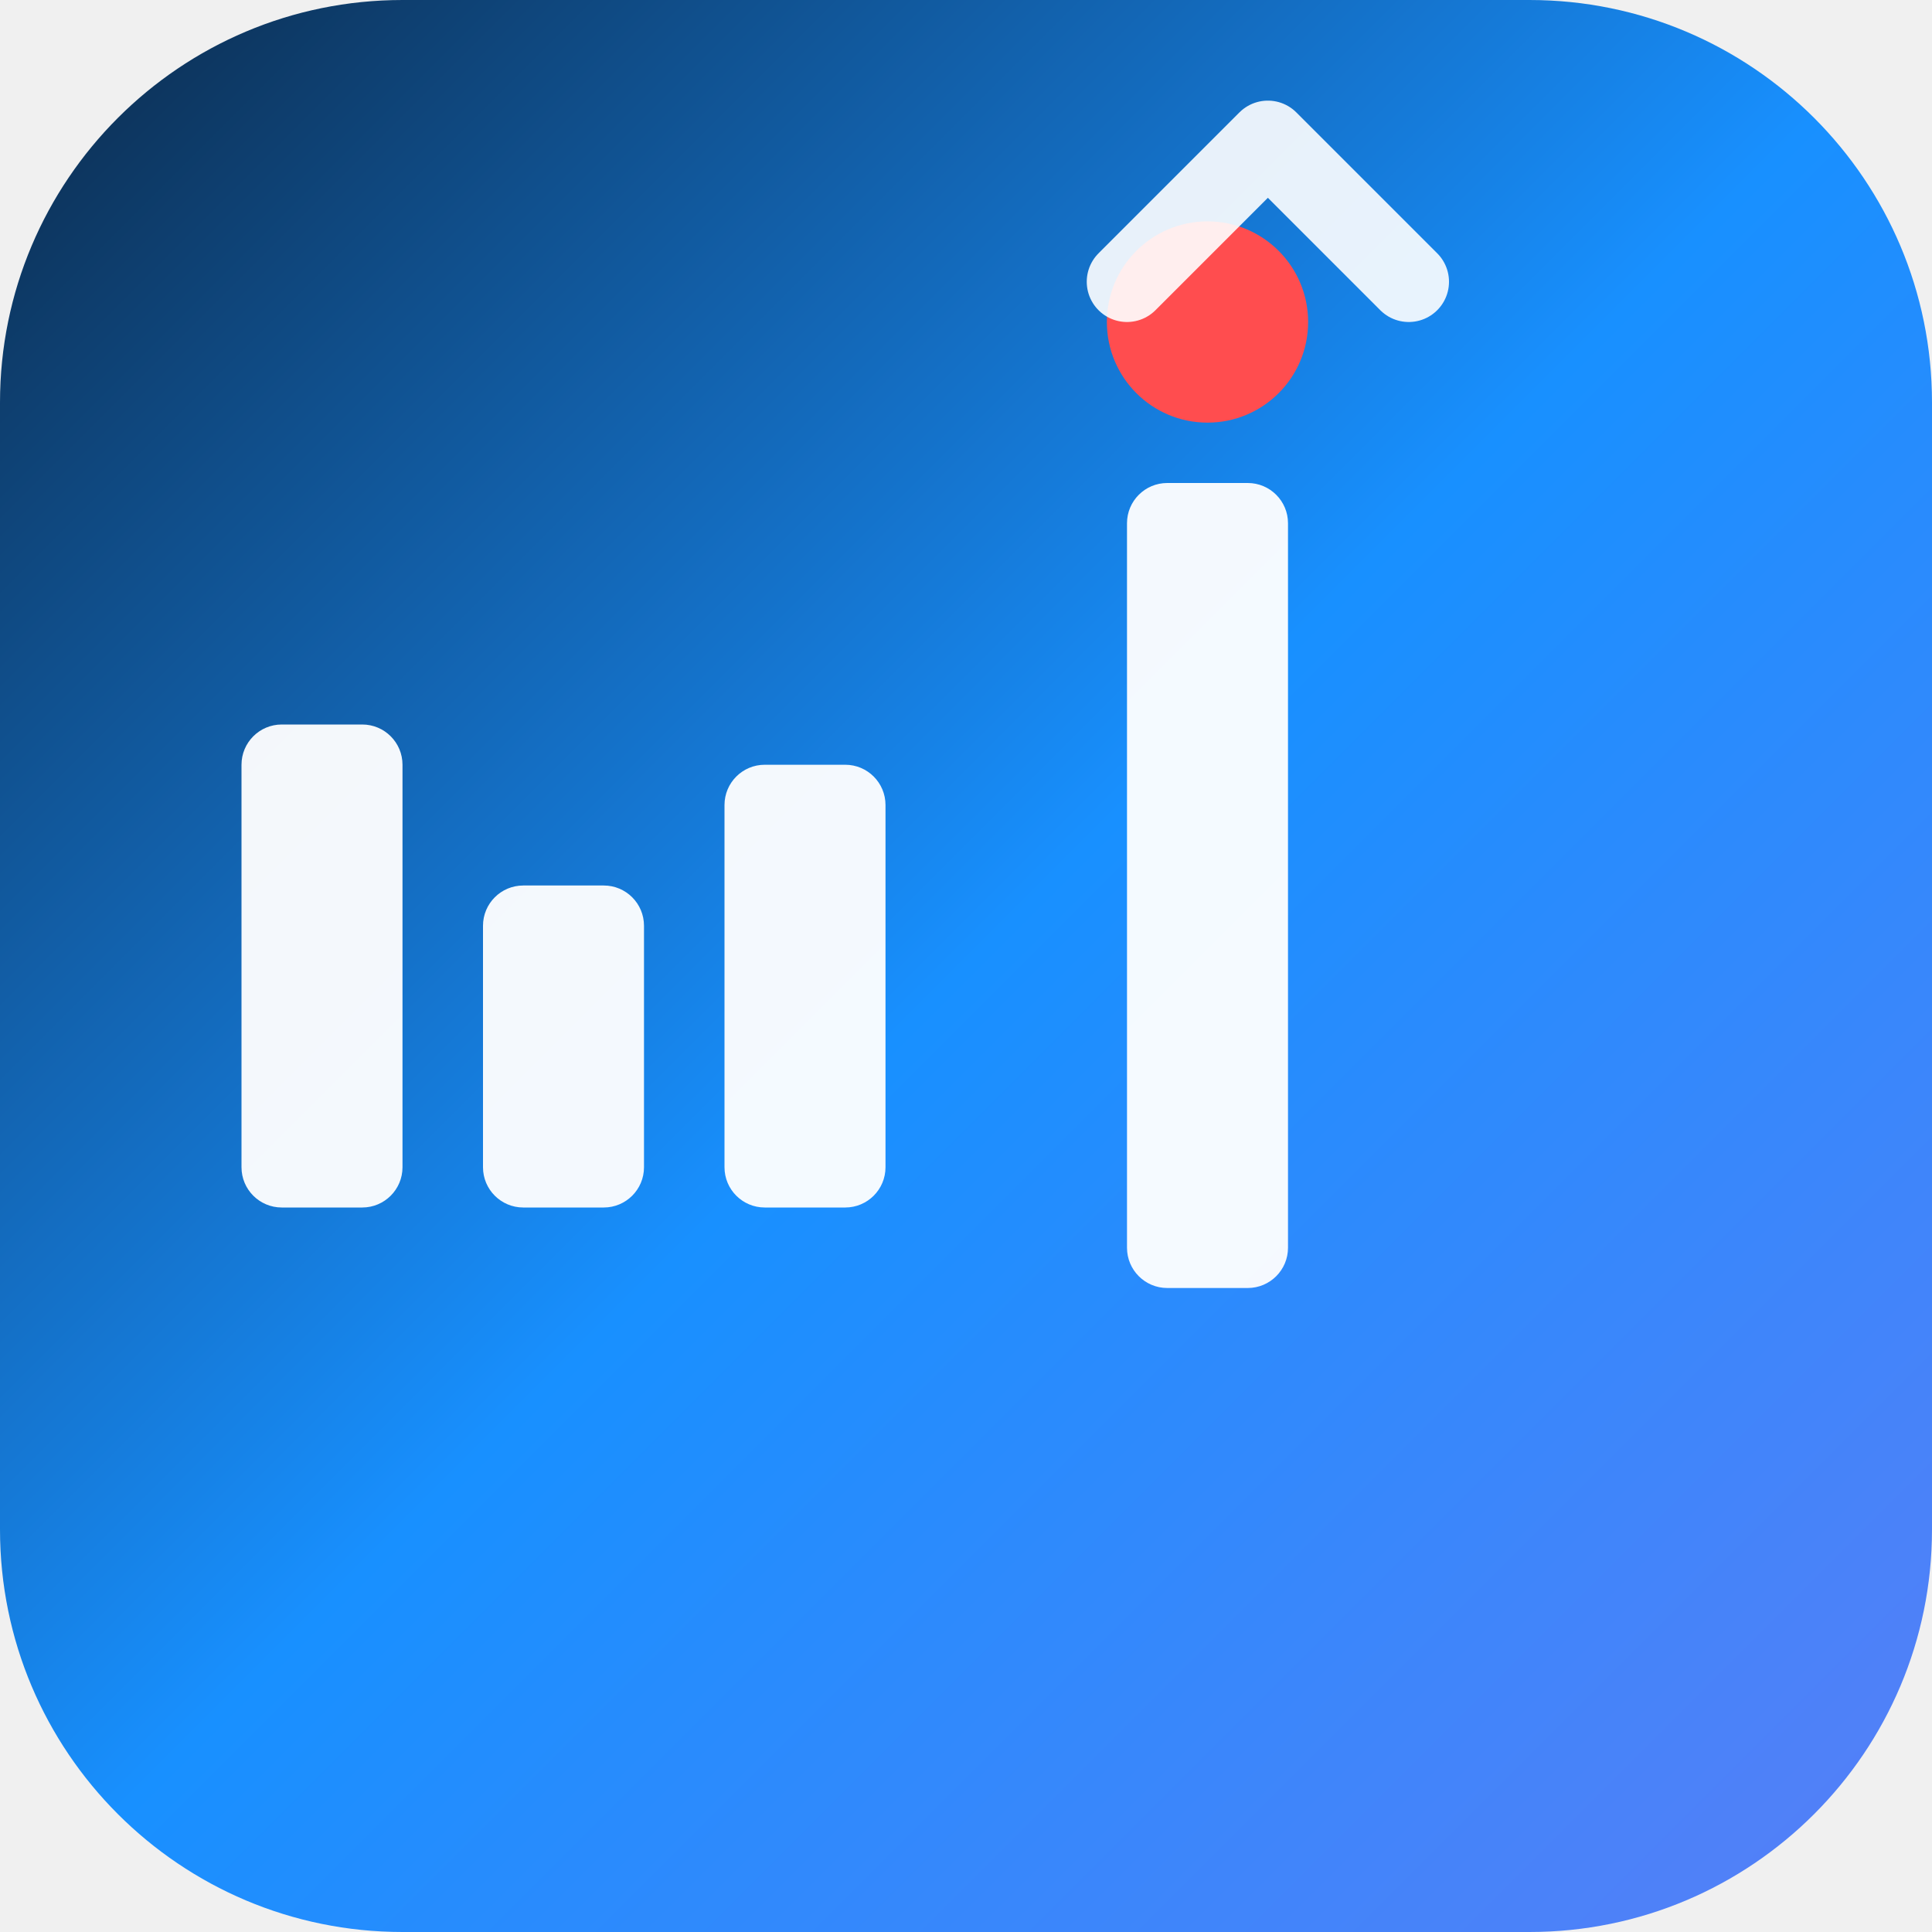
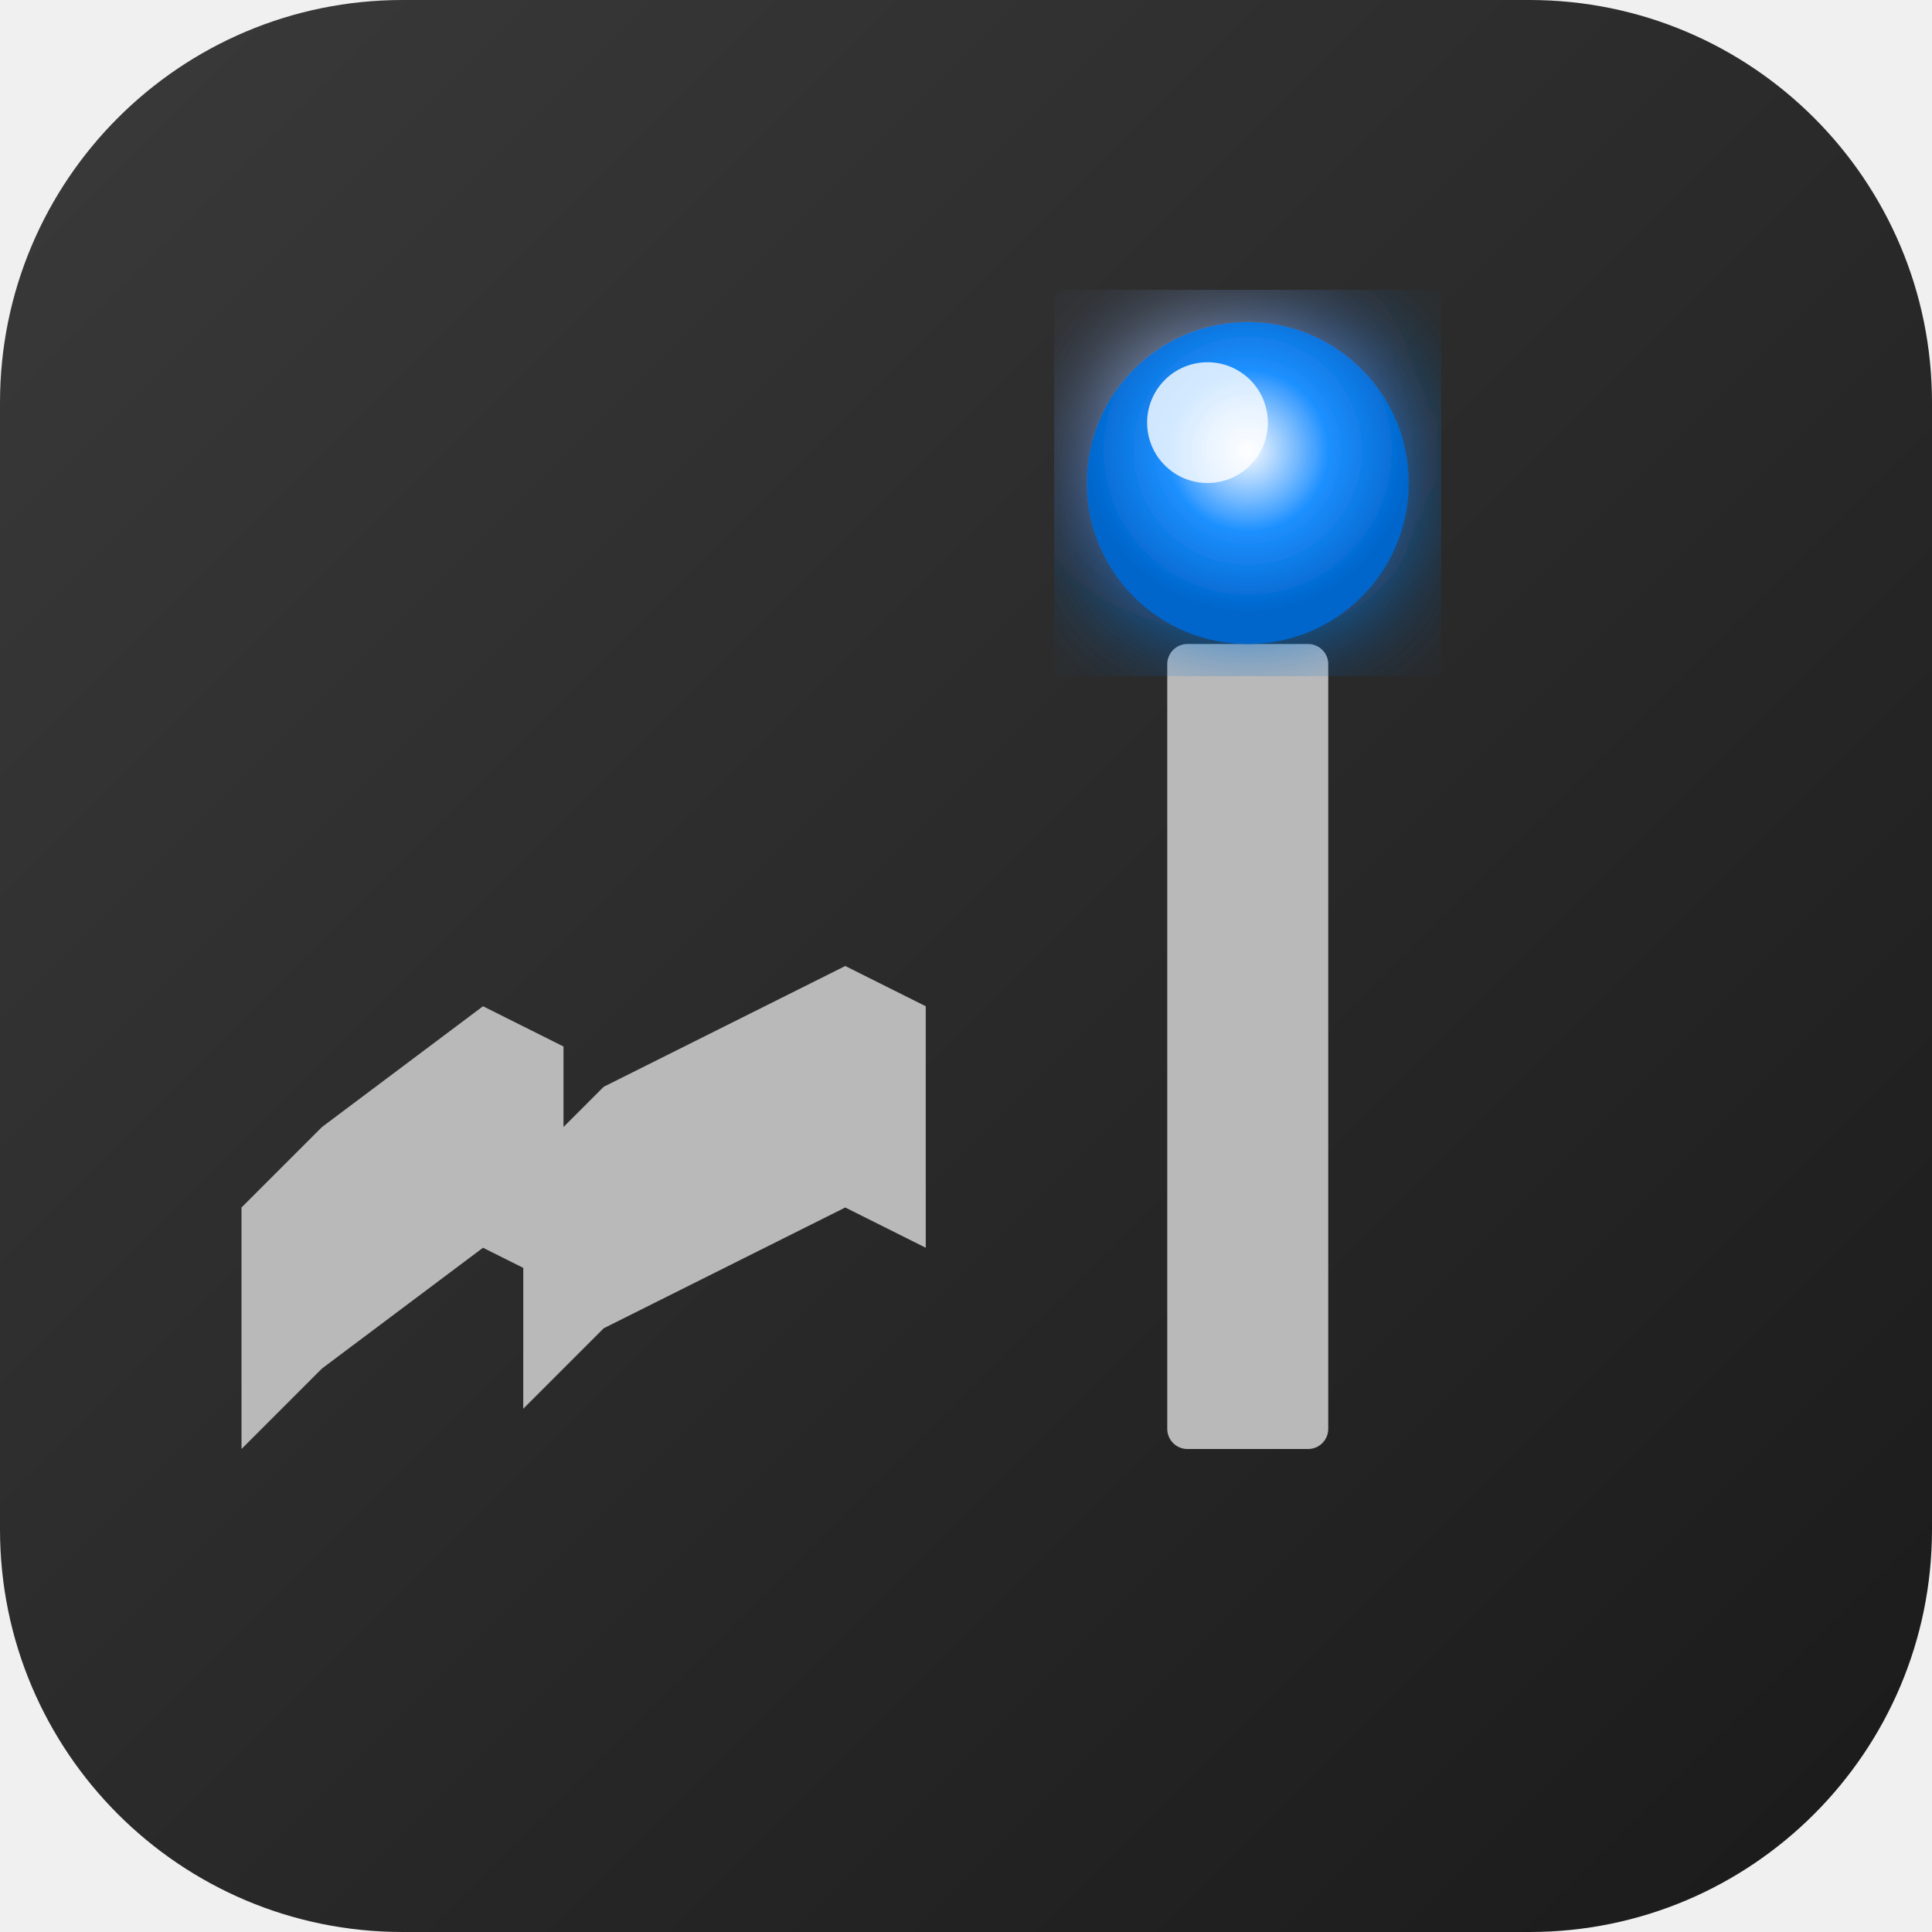
<svg xmlns="http://www.w3.org/2000/svg" width="48" height="48" viewBox="0 0 48 48" fill="none">
  <defs>
-     <linearGradient id="grad48Pro" x1="0%" y1="0%" x2="100%" y2="100%">
-       <stop offset="0%" style="stop-color:#0B2847;stop-opacity:1" />
-       <stop offset="50%" style="stop-color:#1890FF;stop-opacity:1" />
-       <stop offset="100%" style="stop-color:#597EF7;stop-opacity:1" />
+     <linearGradient id="bgGrad48" x1="0%" y1="0%" x2="100%" y2="100%">
+       <stop offset="0%" style="stop-color:#3A3A3A;stop-opacity:1" />
+       <stop offset="100%" style="stop-color:#1A1A1A;stop-opacity:1" />
    </linearGradient>
+     <radialGradient id="energySimple48" cx="50%" cy="40%">
+       <stop offset="0%" style="stop-color:#FFFFFF;stop-opacity:0.9" />
+       <stop offset="50%" style="stop-color:#1E90FF;stop-opacity:1" />
+       <stop offset="100%" style="stop-color:#0066CC;stop-opacity:1" />
+     </radialGradient>
+     <filter id="glow48">
+       <feGaussianBlur stdDeviation="1.5" result="coloredBlur" />
+       <feMerge>
+         <feMergeNode in="coloredBlur" />
+         <feMergeNode in="SourceGraphic" />
+       </feMerge>
+     </filter>
  </defs>
-   <rect width="48" height="48" rx="10" fill="url(#grad48Pro)" />
+   <rect width="48" height="48" rx="10" fill="url(#bgGrad48)" />
  <g opacity="0.95">
-     <rect x="6" y="18" width="4" height="12" rx="1" fill="#FFFFFF" />
-     <rect x="12" y="22" width="4" height="8" rx="1" fill="#FFFFFF" />
-     <rect x="18" y="19" width="4" height="11" rx="1" fill="#FFFFFF" />
-     <rect x="28" y="12" width="4" height="20" rx="1" fill="#FFFFFF" />
+     <path d="M 8 28 L 6 30 L 6 36 L 8 34 L 12 31 L 14 32 L 14 26 L 12 25 Z" fill="#C0C0C0" />
+     <path d="M 15 27 L 13 29 L 13 35 L 15 33 L 21 30 L 23 31 L 23 25 L 21 24 Z" fill="#C0C0C0" />
  </g>
-   <circle cx="30" cy="8" r="2.5" fill="#FF4D4F" />
-   <path d="M 28 7 L 31.5 3.5 L 35 7" stroke="#FFFFFF" stroke-width="2" fill="none" stroke-linecap="round" stroke-linejoin="round" opacity="0.9" />
+   <rect x="29" y="16" width="4" height="20" rx="0.5" fill="#C0C0C0" opacity="0.95" />
+   <g filter="url(#glow48)">
+     <circle cx="31" cy="12" r="4" fill="url(#energySimple48)" />
+     <circle cx="30" cy="10.5" r="1.5" fill="#FFFFFF" opacity="0.8" />
+   </g>
</svg>
